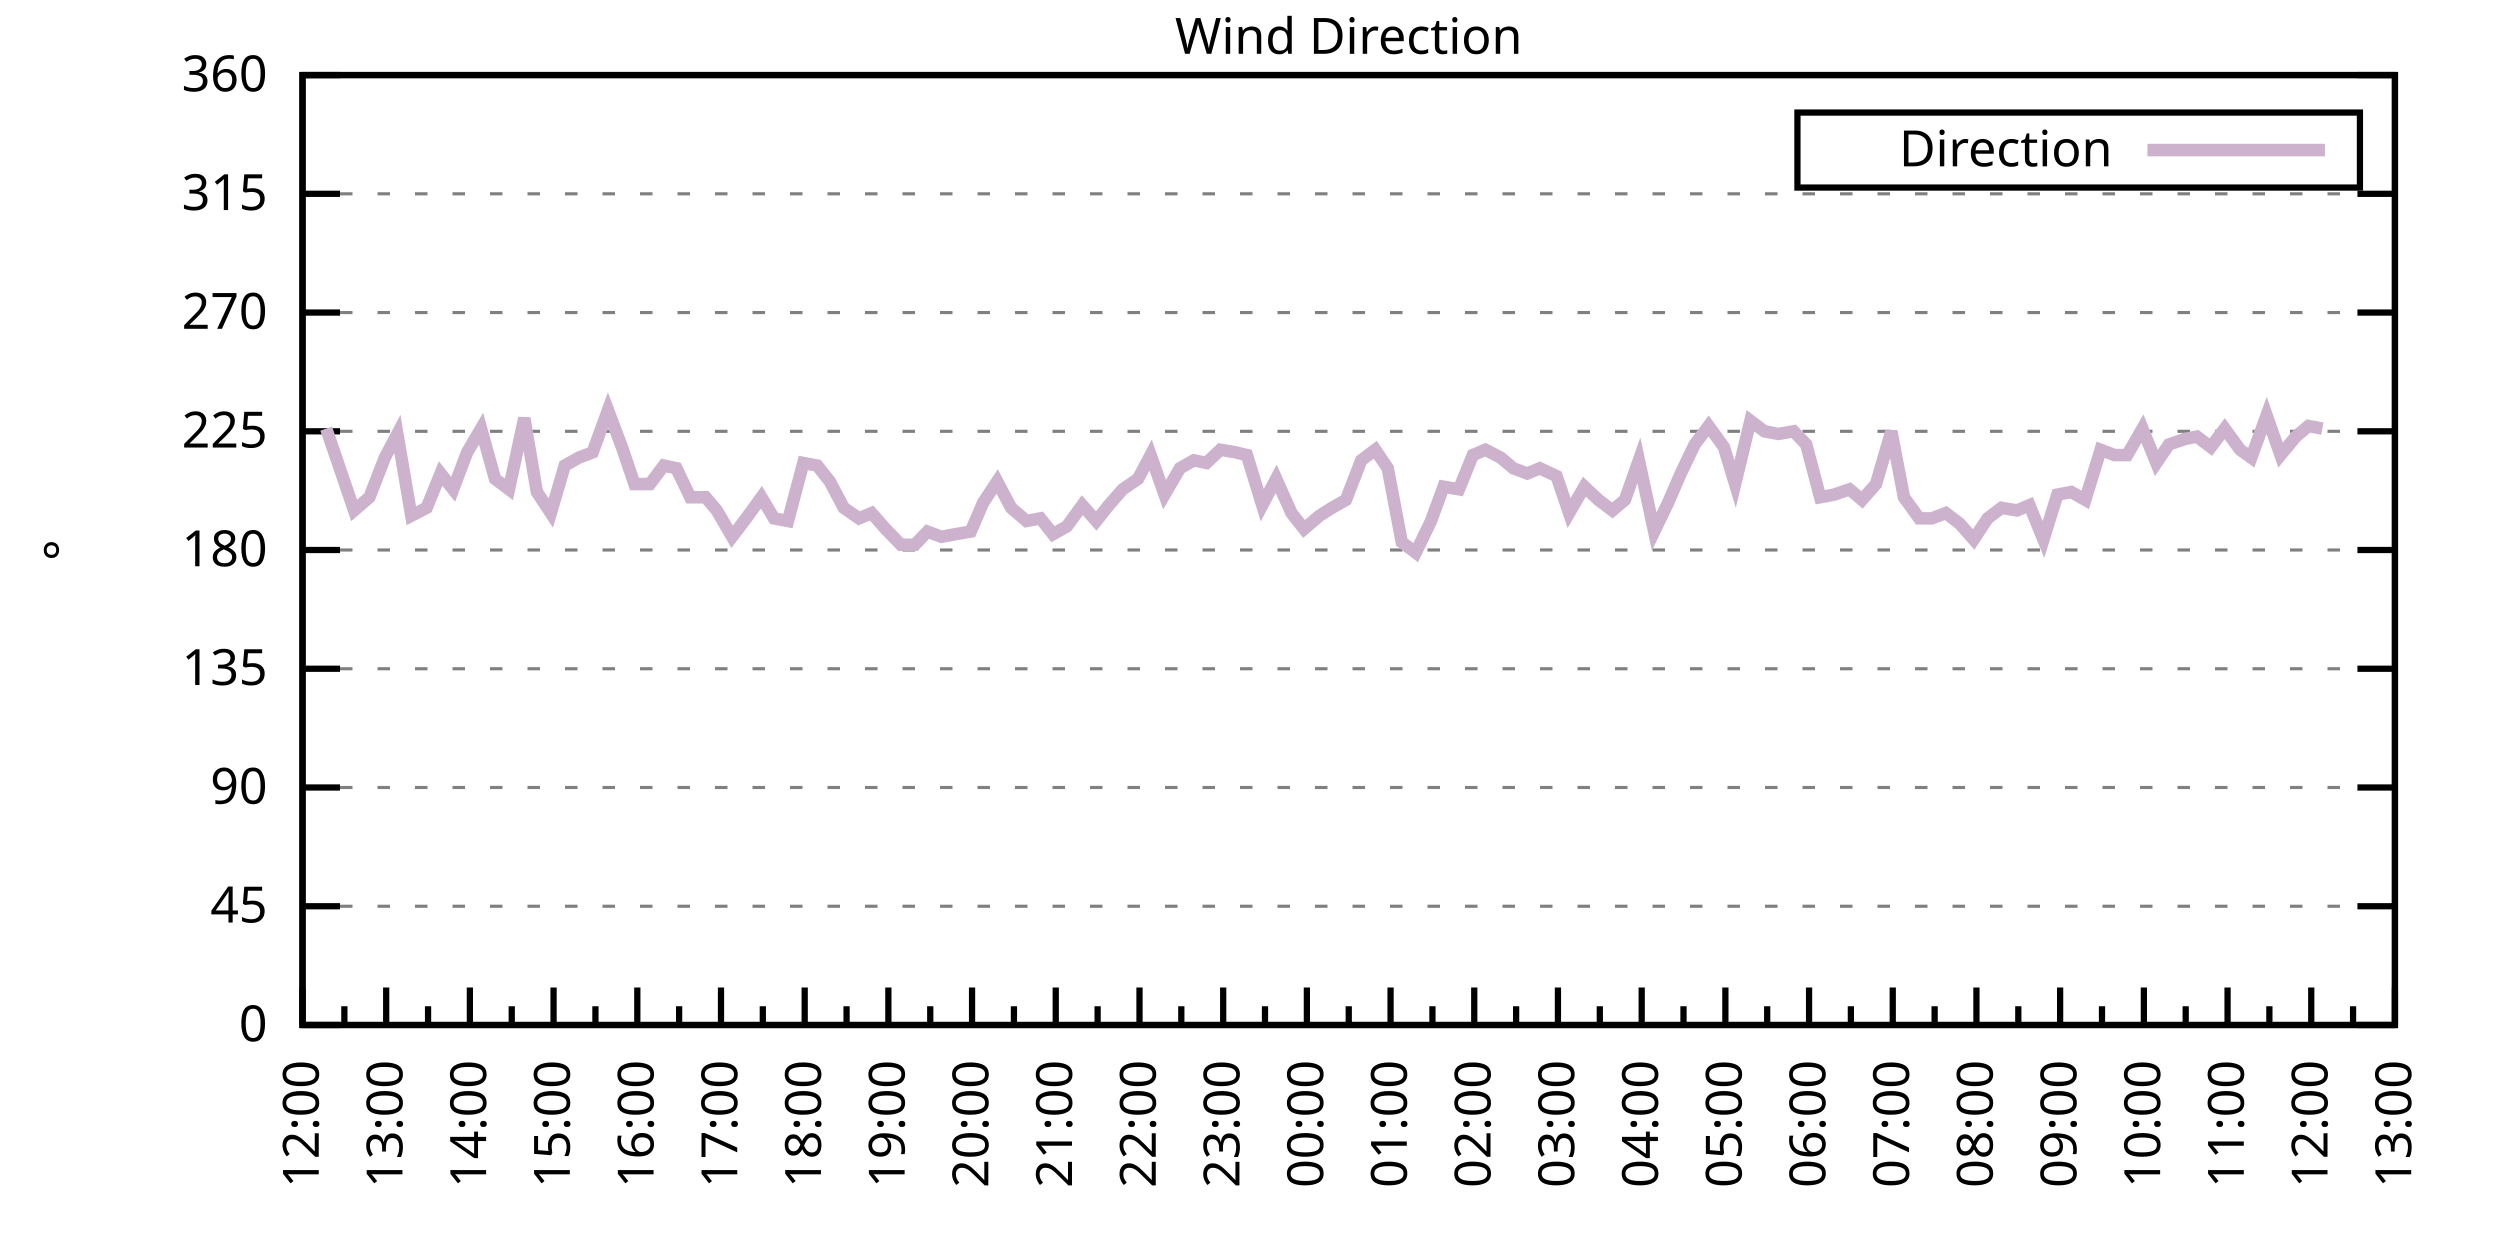
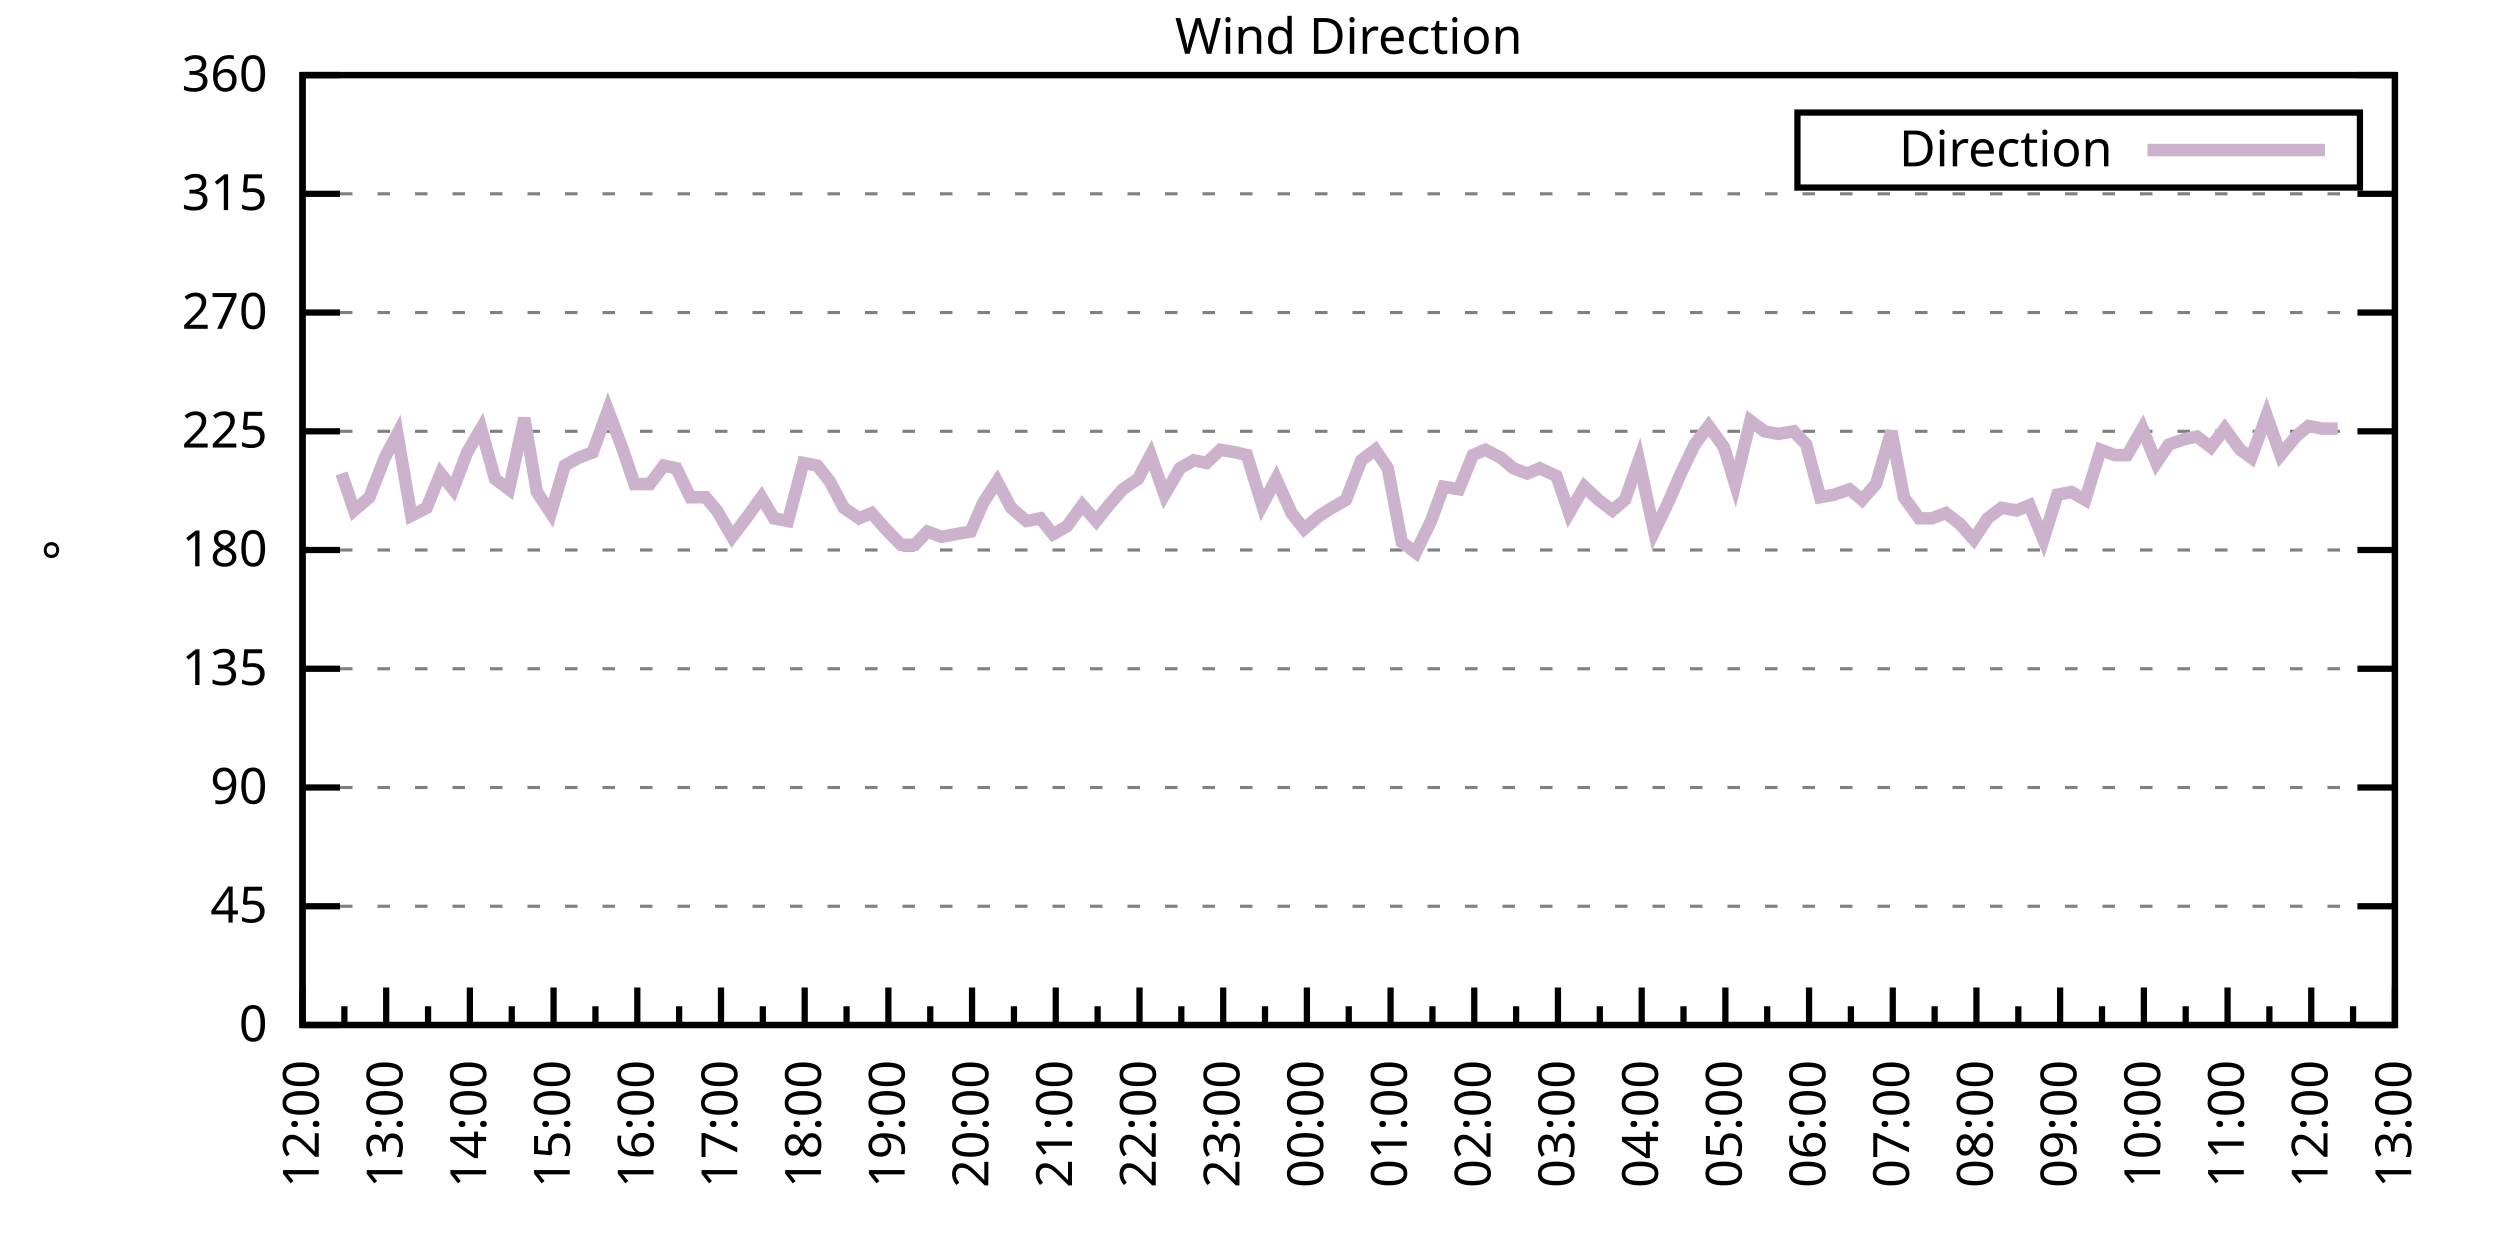
<svg xmlns="http://www.w3.org/2000/svg" xmlns:xlink="http://www.w3.org/1999/xlink" width="400" height="200" viewBox="0 0 400 200">
  <g id="gnuplot_canvas">
    <rect x="0" y="0" width="400" height="200" fill="none" />
    <defs>
      <circle id="gpDot" r="0.5" stroke-width="0.5" stroke="currentColor" />
      <path id="gpPt0" stroke-width="0.333" stroke="currentColor" d="M-1,0 h2 M0,-1 v2" />
      <path id="gpPt1" stroke-width="0.333" stroke="currentColor" d="M-1,-1 L1,1 M1,-1 L-1,1" />
      <path id="gpPt2" stroke-width="0.333" stroke="currentColor" d="M-1,0 L1,0 M0,-1 L0,1 M-1,-1 L1,1 M-1,1 L1,-1" />
      <rect id="gpPt3" stroke-width="0.333" stroke="currentColor" x="-1" y="-1" width="2" height="2" />
      <rect id="gpPt4" stroke-width="0.333" stroke="currentColor" fill="currentColor" x="-1" y="-1" width="2" height="2" />
      <circle id="gpPt5" stroke-width="0.333" stroke="currentColor" cx="0" cy="0" r="1" />
      <use xlink:href="#gpPt5" id="gpPt6" fill="currentColor" stroke="none" />
      <path id="gpPt7" stroke-width="0.333" stroke="currentColor" d="M0,-1.33 L-1.33,0.67 L1.33,0.67 z" />
      <use xlink:href="#gpPt7" id="gpPt8" fill="currentColor" stroke="none" />
      <use xlink:href="#gpPt7" id="gpPt9" stroke="currentColor" transform="rotate(180)" />
      <use xlink:href="#gpPt9" id="gpPt10" fill="currentColor" stroke="none" />
      <use xlink:href="#gpPt3" id="gpPt11" stroke="currentColor" transform="rotate(45)" />
      <use xlink:href="#gpPt11" id="gpPt12" fill="currentColor" stroke="none" />
      <path id="gpPt13" stroke-width="0.333" stroke="currentColor" d="M0,1.330 L1.265,0.411 L0.782,-1.067 L-0.782,-1.076 L-1.265,0.411 z" />
      <use xlink:href="#gpPt13" id="gpPt14" fill="currentColor" stroke="none" />
      <filter id="textbox" filterUnits="objectBoundingBox" x="0" y="0" height="1" width="1">
        <feFlood flood-color="white" flood-opacity="1" result="bgnd" />
        <feComposite in="SourceGraphic" in2="bgnd" operator="atop" />
      </filter>
      <filter id="greybox" filterUnits="objectBoundingBox" x="0" y="0" height="1" width="1">
        <feFlood flood-color="lightgrey" flood-opacity="1" result="grey" />
        <feComposite in="SourceGraphic" in2="grey" operator="atop" />
      </filter>
    </defs>
    <g fill="none" color="white" stroke="currentColor" stroke-width="1.00" stroke-linecap="butt" stroke-linejoin="miter">
</g>
    <g fill="none" color="black" stroke="currentColor" stroke-width="1.00" stroke-linecap="butt" stroke-linejoin="miter">
      <g stroke="none" shape-rendering="crispEdges">
        <polygon fill="rgb(255, 255, 255)" points="48.40,164.00 383.18,164.00 383.18,12.02 48.40,12.02 " />
      </g>
    </g>
    <g fill="none" color="black" stroke="currentColor" stroke-width="1.00" stroke-linecap="butt" stroke-linejoin="miter">
</g>
    <g fill="none" color="black" stroke="black" stroke-width="0.50" stroke-linecap="butt" stroke-linejoin="miter">
</g>
    <g fill="none" color="gray" stroke="currentColor" stroke-width="0.50" stroke-linecap="butt" stroke-linejoin="miter">
      <path stroke="gray" stroke-dasharray="2,4" class="gridline" d="M48.40,164.00 L383.19,164.00  " />
    </g>
    <g fill="none" color="gray" stroke="gray" stroke-width="1.00" stroke-linecap="butt" stroke-linejoin="miter">
</g>
    <g fill="none" color="black" stroke="currentColor" stroke-width="1.00" stroke-linecap="butt" stroke-linejoin="miter">
      <path stroke="black" d="M48.40,164.00 L54.40,164.00 M383.19,164.00 L377.19,164.00  " />
      <g transform="translate(42.80,166.60)" stroke="none" fill="black" font-family="Sans" font-size="8.00" text-anchor="end">
        <text>
          <tspan font-family="Sans"> 0</tspan>
        </text>
      </g>
    </g>
    <g fill="none" color="black" stroke="currentColor" stroke-width="1.00" stroke-linecap="butt" stroke-linejoin="miter">
</g>
    <g fill="none" color="black" stroke="black" stroke-width="0.50" stroke-linecap="butt" stroke-linejoin="miter">
</g>
    <g fill="none" color="gray" stroke="currentColor" stroke-width="0.50" stroke-linecap="butt" stroke-linejoin="miter">
      <path stroke="gray" stroke-dasharray="2,4" class="gridline" d="M48.40,145.00 L383.19,145.00  " />
    </g>
    <g fill="none" color="gray" stroke="gray" stroke-width="1.00" stroke-linecap="butt" stroke-linejoin="miter">
</g>
    <g fill="none" color="black" stroke="currentColor" stroke-width="1.00" stroke-linecap="butt" stroke-linejoin="miter">
      <path stroke="black" d="M48.40,145.00 L54.40,145.00 M383.19,145.00 L377.19,145.00  " />
      <g transform="translate(42.80,147.60)" stroke="none" fill="black" font-family="Sans" font-size="8.00" text-anchor="end">
        <text>
          <tspan font-family="Sans"> 45</tspan>
        </text>
      </g>
    </g>
    <g fill="none" color="black" stroke="currentColor" stroke-width="1.00" stroke-linecap="butt" stroke-linejoin="miter">
</g>
    <g fill="none" color="black" stroke="black" stroke-width="0.50" stroke-linecap="butt" stroke-linejoin="miter">
</g>
    <g fill="none" color="gray" stroke="currentColor" stroke-width="0.50" stroke-linecap="butt" stroke-linejoin="miter">
      <path stroke="gray" stroke-dasharray="2,4" class="gridline" d="M48.40,126.00 L383.19,126.00  " />
    </g>
    <g fill="none" color="gray" stroke="gray" stroke-width="1.00" stroke-linecap="butt" stroke-linejoin="miter">
</g>
    <g fill="none" color="black" stroke="currentColor" stroke-width="1.00" stroke-linecap="butt" stroke-linejoin="miter">
      <path stroke="black" d="M48.40,126.00 L54.40,126.00 M383.19,126.00 L377.19,126.00  " />
      <g transform="translate(42.80,128.60)" stroke="none" fill="black" font-family="Sans" font-size="8.00" text-anchor="end">
        <text>
          <tspan font-family="Sans"> 90</tspan>
        </text>
      </g>
    </g>
    <g fill="none" color="black" stroke="currentColor" stroke-width="1.00" stroke-linecap="butt" stroke-linejoin="miter">
</g>
    <g fill="none" color="black" stroke="black" stroke-width="0.50" stroke-linecap="butt" stroke-linejoin="miter">
</g>
    <g fill="none" color="gray" stroke="currentColor" stroke-width="0.50" stroke-linecap="butt" stroke-linejoin="miter">
      <path stroke="gray" stroke-dasharray="2,4" class="gridline" d="M48.40,107.00 L383.19,107.00  " />
    </g>
    <g fill="none" color="gray" stroke="gray" stroke-width="1.00" stroke-linecap="butt" stroke-linejoin="miter">
</g>
    <g fill="none" color="black" stroke="currentColor" stroke-width="1.00" stroke-linecap="butt" stroke-linejoin="miter">
      <path stroke="black" d="M48.40,107.00 L54.40,107.00 M383.19,107.00 L377.19,107.00  " />
      <g transform="translate(42.80,109.60)" stroke="none" fill="black" font-family="Sans" font-size="8.00" text-anchor="end">
        <text>
          <tspan font-family="Sans"> 135</tspan>
        </text>
      </g>
    </g>
    <g fill="none" color="black" stroke="currentColor" stroke-width="1.00" stroke-linecap="butt" stroke-linejoin="miter">
</g>
    <g fill="none" color="black" stroke="black" stroke-width="0.50" stroke-linecap="butt" stroke-linejoin="miter">
</g>
    <g fill="none" color="gray" stroke="currentColor" stroke-width="0.50" stroke-linecap="butt" stroke-linejoin="miter">
      <path stroke="gray" stroke-dasharray="2,4" class="gridline" d="M48.40,88.00 L383.19,88.00  " />
    </g>
    <g fill="none" color="gray" stroke="gray" stroke-width="1.00" stroke-linecap="butt" stroke-linejoin="miter">
</g>
    <g fill="none" color="black" stroke="currentColor" stroke-width="1.00" stroke-linecap="butt" stroke-linejoin="miter">
      <path stroke="black" d="M48.40,88.00 L54.40,88.00 M383.19,88.00 L377.19,88.00  " />
      <g transform="translate(42.80,90.60)" stroke="none" fill="black" font-family="Sans" font-size="8.00" text-anchor="end">
        <text>
          <tspan font-family="Sans"> 180</tspan>
        </text>
      </g>
    </g>
    <g fill="none" color="black" stroke="currentColor" stroke-width="1.00" stroke-linecap="butt" stroke-linejoin="miter">
</g>
    <g fill="none" color="black" stroke="black" stroke-width="0.50" stroke-linecap="butt" stroke-linejoin="miter">
</g>
    <g fill="none" color="gray" stroke="currentColor" stroke-width="0.50" stroke-linecap="butt" stroke-linejoin="miter">
      <path stroke="gray" stroke-dasharray="2,4" class="gridline" d="M48.40,69.01 L383.19,69.01  " />
    </g>
    <g fill="none" color="gray" stroke="gray" stroke-width="1.00" stroke-linecap="butt" stroke-linejoin="miter">
</g>
    <g fill="none" color="black" stroke="currentColor" stroke-width="1.00" stroke-linecap="butt" stroke-linejoin="miter">
      <path stroke="black" d="M48.40,69.01 L54.40,69.01 M383.19,69.01 L377.19,69.01  " />
      <g transform="translate(42.80,71.61)" stroke="none" fill="black" font-family="Sans" font-size="8.00" text-anchor="end">
        <text>
          <tspan font-family="Sans"> 225</tspan>
        </text>
      </g>
    </g>
    <g fill="none" color="black" stroke="currentColor" stroke-width="1.00" stroke-linecap="butt" stroke-linejoin="miter">
</g>
    <g fill="none" color="black" stroke="black" stroke-width="0.50" stroke-linecap="butt" stroke-linejoin="miter">
</g>
    <g fill="none" color="gray" stroke="currentColor" stroke-width="0.50" stroke-linecap="butt" stroke-linejoin="miter">
      <path stroke="gray" stroke-dasharray="2,4" class="gridline" d="M48.40,50.01 L383.19,50.01  " />
    </g>
    <g fill="none" color="gray" stroke="gray" stroke-width="1.00" stroke-linecap="butt" stroke-linejoin="miter">
</g>
    <g fill="none" color="black" stroke="currentColor" stroke-width="1.00" stroke-linecap="butt" stroke-linejoin="miter">
      <path stroke="black" d="M48.40,50.01 L54.40,50.01 M383.19,50.01 L377.19,50.01  " />
      <g transform="translate(42.80,52.61)" stroke="none" fill="black" font-family="Sans" font-size="8.00" text-anchor="end">
        <text>
          <tspan font-family="Sans"> 270</tspan>
        </text>
      </g>
    </g>
    <g fill="none" color="black" stroke="currentColor" stroke-width="1.00" stroke-linecap="butt" stroke-linejoin="miter">
</g>
    <g fill="none" color="black" stroke="black" stroke-width="0.50" stroke-linecap="butt" stroke-linejoin="miter">
</g>
    <g fill="none" color="gray" stroke="currentColor" stroke-width="0.50" stroke-linecap="butt" stroke-linejoin="miter">
      <path stroke="gray" stroke-dasharray="2,4" class="gridline" d="M48.40,31.01 L383.19,31.01  " />
    </g>
    <g fill="none" color="gray" stroke="gray" stroke-width="1.00" stroke-linecap="butt" stroke-linejoin="miter">
</g>
    <g fill="none" color="black" stroke="currentColor" stroke-width="1.00" stroke-linecap="butt" stroke-linejoin="miter">
      <path stroke="black" d="M48.40,31.01 L54.40,31.01 M383.19,31.01 L377.19,31.01  " />
      <g transform="translate(42.80,33.61)" stroke="none" fill="black" font-family="Sans" font-size="8.00" text-anchor="end">
        <text>
          <tspan font-family="Sans"> 315</tspan>
        </text>
      </g>
    </g>
    <g fill="none" color="black" stroke="currentColor" stroke-width="1.00" stroke-linecap="butt" stroke-linejoin="miter">
</g>
    <g fill="none" color="black" stroke="black" stroke-width="0.50" stroke-linecap="butt" stroke-linejoin="miter">
</g>
    <g fill="none" color="gray" stroke="currentColor" stroke-width="0.50" stroke-linecap="butt" stroke-linejoin="miter">
      <path stroke="gray" stroke-dasharray="2,4" class="gridline" d="M48.40,12.01 L383.19,12.01  " />
    </g>
    <g fill="none" color="gray" stroke="gray" stroke-width="1.00" stroke-linecap="butt" stroke-linejoin="miter">
</g>
    <g fill="none" color="black" stroke="currentColor" stroke-width="1.00" stroke-linecap="butt" stroke-linejoin="miter">
      <path stroke="black" d="M48.40,12.01 L54.40,12.01 M383.19,12.01 L377.19,12.01  " />
      <g transform="translate(42.80,14.61)" stroke="none" fill="black" font-family="Sans" font-size="8.00" text-anchor="end">
        <text>
          <tspan font-family="Sans"> 360</tspan>
        </text>
      </g>
    </g>
    <g fill="none" color="black" stroke="currentColor" stroke-width="1.00" stroke-linecap="butt" stroke-linejoin="miter">
      <path stroke="black" d="M48.40,164.00 L48.40,158.00  " />
      <g transform="translate(51.00,169.60) rotate(270)" stroke="none" fill="black" font-family="Sans" font-size="8.00" text-anchor="end">
        <text>
          <tspan font-family="Sans">12:00</tspan>
        </text>
      </g>
    </g>
    <g fill="none" color="black" stroke="currentColor" stroke-width="1.00" stroke-linecap="butt" stroke-linejoin="miter">
      <path stroke="black" d="M55.10,164.00 L55.10,161.00 M61.79,164.00 L61.79,158.00  " />
      <g transform="translate(64.39,169.60) rotate(270)" stroke="none" fill="black" font-family="Sans" font-size="8.00" text-anchor="end">
        <text>
          <tspan font-family="Sans">13:00</tspan>
        </text>
      </g>
    </g>
    <g fill="none" color="black" stroke="currentColor" stroke-width="1.00" stroke-linecap="butt" stroke-linejoin="miter">
      <path stroke="black" d="M68.49,164.00 L68.49,161.00 M75.18,164.00 L75.18,158.00  " />
      <g transform="translate(77.78,169.60) rotate(270)" stroke="none" fill="black" font-family="Sans" font-size="8.00" text-anchor="end">
        <text>
          <tspan font-family="Sans">14:00</tspan>
        </text>
      </g>
    </g>
    <g fill="none" color="black" stroke="currentColor" stroke-width="1.00" stroke-linecap="butt" stroke-linejoin="miter">
      <path stroke="black" d="M81.88,164.00 L81.88,161.00 M88.57,164.00 L88.57,158.00  " />
      <g transform="translate(91.17,169.60) rotate(270)" stroke="none" fill="black" font-family="Sans" font-size="8.00" text-anchor="end">
        <text>
          <tspan font-family="Sans">15:00</tspan>
        </text>
      </g>
    </g>
    <g fill="none" color="black" stroke="currentColor" stroke-width="1.00" stroke-linecap="butt" stroke-linejoin="miter">
      <path stroke="black" d="M95.27,164.00 L95.27,161.00 M101.97,164.00 L101.97,158.00  " />
      <g transform="translate(104.57,169.60) rotate(270)" stroke="none" fill="black" font-family="Sans" font-size="8.00" text-anchor="end">
        <text>
          <tspan font-family="Sans">16:00</tspan>
        </text>
      </g>
    </g>
    <g fill="none" color="black" stroke="currentColor" stroke-width="1.00" stroke-linecap="butt" stroke-linejoin="miter">
      <path stroke="black" d="M108.66,164.00 L108.66,161.00 M115.36,164.00 L115.36,158.00  " />
      <g transform="translate(117.96,169.60) rotate(270)" stroke="none" fill="black" font-family="Sans" font-size="8.00" text-anchor="end">
        <text>
          <tspan font-family="Sans">17:00</tspan>
        </text>
      </g>
    </g>
    <g fill="none" color="black" stroke="currentColor" stroke-width="1.00" stroke-linecap="butt" stroke-linejoin="miter">
      <path stroke="black" d="M122.05,164.00 L122.05,161.00 M128.75,164.00 L128.75,158.00  " />
      <g transform="translate(131.35,169.60) rotate(270)" stroke="none" fill="black" font-family="Sans" font-size="8.00" text-anchor="end">
        <text>
          <tspan font-family="Sans">18:00</tspan>
        </text>
      </g>
    </g>
    <g fill="none" color="black" stroke="currentColor" stroke-width="1.00" stroke-linecap="butt" stroke-linejoin="miter">
      <path stroke="black" d="M135.45,164.00 L135.45,161.00 M142.14,164.00 L142.14,158.00  " />
      <g transform="translate(144.74,169.60) rotate(270)" stroke="none" fill="black" font-family="Sans" font-size="8.00" text-anchor="end">
        <text>
          <tspan font-family="Sans">19:00</tspan>
        </text>
      </g>
    </g>
    <g fill="none" color="black" stroke="currentColor" stroke-width="1.00" stroke-linecap="butt" stroke-linejoin="miter">
      <path stroke="black" d="M148.84,164.00 L148.84,161.00 M155.53,164.00 L155.53,158.00  " />
      <g transform="translate(158.13,169.60) rotate(270)" stroke="none" fill="black" font-family="Sans" font-size="8.00" text-anchor="end">
        <text>
          <tspan font-family="Sans">20:00</tspan>
        </text>
      </g>
    </g>
    <g fill="none" color="black" stroke="currentColor" stroke-width="1.00" stroke-linecap="butt" stroke-linejoin="miter">
      <path stroke="black" d="M162.23,164.00 L162.23,161.00 M168.92,164.00 L168.92,158.00  " />
      <g transform="translate(171.52,169.60) rotate(270)" stroke="none" fill="black" font-family="Sans" font-size="8.00" text-anchor="end">
        <text>
          <tspan font-family="Sans">21:00</tspan>
        </text>
      </g>
    </g>
    <g fill="none" color="black" stroke="currentColor" stroke-width="1.00" stroke-linecap="butt" stroke-linejoin="miter">
      <path stroke="black" d="M175.62,164.00 L175.62,161.00 M182.32,164.00 L182.32,158.00  " />
      <g transform="translate(184.92,169.60) rotate(270)" stroke="none" fill="black" font-family="Sans" font-size="8.00" text-anchor="end">
        <text>
          <tspan font-family="Sans">22:00</tspan>
        </text>
      </g>
    </g>
    <g fill="none" color="black" stroke="currentColor" stroke-width="1.00" stroke-linecap="butt" stroke-linejoin="miter">
      <path stroke="black" d="M189.01,164.00 L189.01,161.00 M195.71,164.00 L195.71,158.00  " />
      <g transform="translate(198.31,169.60) rotate(270)" stroke="none" fill="black" font-family="Sans" font-size="8.00" text-anchor="end">
        <text>
          <tspan font-family="Sans">23:00</tspan>
        </text>
      </g>
    </g>
    <g fill="none" color="black" stroke="currentColor" stroke-width="1.00" stroke-linecap="butt" stroke-linejoin="miter">
      <path stroke="black" d="M202.40,164.00 L202.40,161.00 M209.10,164.00 L209.10,158.00  " />
      <g transform="translate(211.70,169.60) rotate(270)" stroke="none" fill="black" font-family="Sans" font-size="8.00" text-anchor="end">
        <text>
          <tspan font-family="Sans">00:00</tspan>
        </text>
      </g>
    </g>
    <g fill="none" color="black" stroke="currentColor" stroke-width="1.00" stroke-linecap="butt" stroke-linejoin="miter">
      <path stroke="black" d="M215.80,164.00 L215.80,161.00 M222.49,164.00 L222.49,158.00  " />
      <g transform="translate(225.09,169.60) rotate(270)" stroke="none" fill="black" font-family="Sans" font-size="8.00" text-anchor="end">
        <text>
          <tspan font-family="Sans">01:00</tspan>
        </text>
      </g>
    </g>
    <g fill="none" color="black" stroke="currentColor" stroke-width="1.00" stroke-linecap="butt" stroke-linejoin="miter">
      <path stroke="black" d="M229.19,164.00 L229.19,161.00 M235.88,164.00 L235.88,158.00  " />
      <g transform="translate(238.48,169.60) rotate(270)" stroke="none" fill="black" font-family="Sans" font-size="8.00" text-anchor="end">
        <text>
          <tspan font-family="Sans">02:00</tspan>
        </text>
      </g>
    </g>
    <g fill="none" color="black" stroke="currentColor" stroke-width="1.00" stroke-linecap="butt" stroke-linejoin="miter">
      <path stroke="black" d="M242.58,164.00 L242.58,161.00 M249.27,164.00 L249.27,158.00  " />
      <g transform="translate(251.87,169.60) rotate(270)" stroke="none" fill="black" font-family="Sans" font-size="8.00" text-anchor="end">
        <text>
          <tspan font-family="Sans">03:00</tspan>
        </text>
      </g>
    </g>
    <g fill="none" color="black" stroke="currentColor" stroke-width="1.00" stroke-linecap="butt" stroke-linejoin="miter">
      <path stroke="black" d="M255.97,164.00 L255.97,161.00 M262.67,164.00 L262.67,158.00  " />
      <g transform="translate(265.27,169.60) rotate(270)" stroke="none" fill="black" font-family="Sans" font-size="8.00" text-anchor="end">
        <text>
          <tspan font-family="Sans">04:00</tspan>
        </text>
      </g>
    </g>
    <g fill="none" color="black" stroke="currentColor" stroke-width="1.00" stroke-linecap="butt" stroke-linejoin="miter">
      <path stroke="black" d="M269.36,164.00 L269.36,161.00 M276.06,164.00 L276.06,158.00  " />
      <g transform="translate(278.66,169.60) rotate(270)" stroke="none" fill="black" font-family="Sans" font-size="8.00" text-anchor="end">
        <text>
          <tspan font-family="Sans">05:00</tspan>
        </text>
      </g>
    </g>
    <g fill="none" color="black" stroke="currentColor" stroke-width="1.00" stroke-linecap="butt" stroke-linejoin="miter">
      <path stroke="black" d="M282.75,164.00 L282.75,161.00 M289.45,164.00 L289.45,158.00  " />
      <g transform="translate(292.05,169.60) rotate(270)" stroke="none" fill="black" font-family="Sans" font-size="8.00" text-anchor="end">
        <text>
          <tspan font-family="Sans">06:00</tspan>
        </text>
      </g>
    </g>
    <g fill="none" color="black" stroke="currentColor" stroke-width="1.00" stroke-linecap="butt" stroke-linejoin="miter">
      <path stroke="black" d="M296.14,164.00 L296.14,161.00 M302.84,164.00 L302.84,158.00  " />
      <g transform="translate(305.44,169.60) rotate(270)" stroke="none" fill="black" font-family="Sans" font-size="8.00" text-anchor="end">
        <text>
          <tspan font-family="Sans">07:00</tspan>
        </text>
      </g>
    </g>
    <g fill="none" color="black" stroke="currentColor" stroke-width="1.00" stroke-linecap="butt" stroke-linejoin="miter">
      <path stroke="black" d="M309.54,164.00 L309.54,161.00 M316.23,164.00 L316.23,158.00  " />
      <g transform="translate(318.83,169.60) rotate(270)" stroke="none" fill="black" font-family="Sans" font-size="8.00" text-anchor="end">
        <text>
          <tspan font-family="Sans">08:00</tspan>
        </text>
      </g>
    </g>
    <g fill="none" color="black" stroke="currentColor" stroke-width="1.00" stroke-linecap="butt" stroke-linejoin="miter">
      <path stroke="black" d="M322.93,164.00 L322.93,161.00 M329.62,164.00 L329.62,158.00  " />
      <g transform="translate(332.22,169.60) rotate(270)" stroke="none" fill="black" font-family="Sans" font-size="8.00" text-anchor="end">
        <text>
          <tspan font-family="Sans">09:00</tspan>
        </text>
      </g>
    </g>
    <g fill="none" color="black" stroke="currentColor" stroke-width="1.00" stroke-linecap="butt" stroke-linejoin="miter">
      <path stroke="black" d="M336.32,164.00 L336.32,161.00 M343.02,164.00 L343.02,158.00  " />
      <g transform="translate(345.62,169.60) rotate(270)" stroke="none" fill="black" font-family="Sans" font-size="8.00" text-anchor="end">
        <text>
          <tspan font-family="Sans">10:00</tspan>
        </text>
      </g>
    </g>
    <g fill="none" color="black" stroke="currentColor" stroke-width="1.00" stroke-linecap="butt" stroke-linejoin="miter">
      <path stroke="black" d="M349.71,164.00 L349.71,161.00 M356.41,164.00 L356.41,158.00  " />
      <g transform="translate(359.01,169.60) rotate(270)" stroke="none" fill="black" font-family="Sans" font-size="8.00" text-anchor="end">
        <text>
          <tspan font-family="Sans">11:00</tspan>
        </text>
      </g>
    </g>
    <g fill="none" color="black" stroke="currentColor" stroke-width="1.00" stroke-linecap="butt" stroke-linejoin="miter">
      <path stroke="black" d="M363.10,164.00 L363.10,161.00 M369.80,164.00 L369.80,158.00  " />
      <g transform="translate(372.40,169.60) rotate(270)" stroke="none" fill="black" font-family="Sans" font-size="8.00" text-anchor="end">
        <text>
          <tspan font-family="Sans">12:00</tspan>
        </text>
      </g>
    </g>
    <g fill="none" color="black" stroke="currentColor" stroke-width="1.00" stroke-linecap="butt" stroke-linejoin="miter">
      <path stroke="black" d="M376.49,164.00 L376.49,161.00 M383.19,164.00 L383.19,158.00  " />
      <g transform="translate(385.79,169.60) rotate(270)" stroke="none" fill="black" font-family="Sans" font-size="8.00" text-anchor="end">
        <text>
          <tspan font-family="Sans">13:00</tspan>
        </text>
      </g>
    </g>
    <g fill="none" color="black" stroke="currentColor" stroke-width="1.00" stroke-linecap="butt" stroke-linejoin="miter">
</g>
    <g fill="none" color="black" stroke="currentColor" stroke-width="1.00" stroke-linecap="butt" stroke-linejoin="miter">
      <path stroke="black" d="M48.40,12.01 L48.40,164.00 L383.19,164.00 L383.19,12.01 L48.40,12.01 Z  " />
    </g>
    <g fill="none" color="black" stroke="currentColor" stroke-width="1.00" stroke-linecap="butt" stroke-linejoin="miter">
      <g transform="translate(12.80,88.01) rotate(270)" stroke="none" fill="black" font-family="Sans" font-size="8.00" text-anchor="middle">
        <text>
          <tspan font-family="Sans">°</tspan>
        </text>
      </g>
    </g>
    <g fill="none" color="black" stroke="currentColor" stroke-width="1.00" stroke-linecap="butt" stroke-linejoin="miter">
</g>
    <g fill="none" color="black" stroke="currentColor" stroke-width="1.00" stroke-linecap="butt" stroke-linejoin="miter">
      <path stroke="black" d="M287.59,30.01 L287.59,18.01 L377.59,18.01 L377.59,30.01 L287.59,30.01 Z  " />
    </g>
    <g id="Wind_direction_plot_1">
      <g fill="none" color="white" stroke="black" stroke-width="2.00" stroke-linecap="butt" stroke-linejoin="miter">
</g>
      <g fill="none" color="black" stroke="currentColor" stroke-width="2.00" stroke-linecap="butt" stroke-linejoin="miter">
        <g transform="translate(337.99,26.61)" stroke="none" fill="black" font-family="Sans" font-size="8.00" text-anchor="end">
          <text>
            <tspan font-family="Sans">Direction</tspan>
          </text>
        </g>
      </g>
      <g fill="none" color="black" stroke="currentColor" stroke-width="2.00" stroke-linecap="butt" stroke-linejoin="miter">
-         <path stroke="rgb(204, 178, 204)" d="M343.59,24.01 L371.99,24.01 M52.19,68.58 L54.65,75.76 L56.66,81.67 L59.11,79.56 L61.57,73.23 L63.58,69.43   L65.81,82.52 L68.26,81.25 L70.50,75.76 L72.50,78.29 L74.74,72.38 L76.97,68.58 L79.20,76.61 L81.43,78.29   L83.89,66.90 L85.90,78.72 L88.13,82.09 L90.36,74.49 L92.59,73.23 L94.82,72.38 L97.28,65.63 L99.51,71.54   L101.52,77.45 L103.98,77.45 L106.21,74.49 L108.22,74.92 L110.45,79.56 L112.90,79.56 L114.69,81.67 L117.14,85.89   L119.38,82.94 L121.83,79.56 L123.84,82.94 L126.07,83.36 L128.53,74.07 L130.76,74.49 L132.77,77.03 L135.00,81.25   L137.45,82.94 L139.46,82.09 L141.69,84.63 L144.15,87.16 L146.38,87.16 L148.39,85.05 L150.62,85.89 L152.85,85.47   L155.31,85.05 L157.32,80.41 L159.55,77.03 L161.78,81.25 L164.24,83.36 L166.47,82.94 L168.48,85.47 L170.71,84.21   L173.17,80.83 L175.40,83.36 L177.41,80.83 L179.64,78.29 L182.09,76.61 L184.10,72.81 L186.33,79.14 L188.79,74.92   L191.02,73.65 L193.03,74.07 L195.26,71.96 L197.72,72.38 L199.50,72.81 L201.96,80.83 L204.19,76.61 L206.64,82.09   L208.65,84.63 L211.11,82.52 L213.12,81.25 L215.35,79.98 L217.80,73.65 L220.04,71.96 L222.04,74.92 L224.28,86.74   L226.51,88.43 L228.96,83.36 L230.97,77.87 L233.43,78.29 L235.66,72.81 L237.67,71.96 L240.12,73.23 L242.13,74.92   L244.36,75.76 L246.37,74.92 L249.05,76.18 L251.06,82.09 L253.51,77.87 L255.75,79.98 L257.98,81.67 L259.99,79.98   L262.22,73.65 L264.67,85.05 L266.91,80.41 L268.92,75.76 L271.15,71.12 L273.38,68.16 L275.83,71.54 L277.62,77.45   L280.07,67.32 L282.31,69.01 L284.54,69.43 L286.99,69.01 L289.00,71.12 L291.23,79.56 L293.47,79.14 L295.92,78.29   L297.93,79.98 L300.16,77.45 L302.62,69.01 L304.63,79.56 L307.08,82.94 L309.09,82.94 L311.32,82.09 L313.55,83.78   L315.79,86.32 L318.02,82.94 L320.25,81.25 L322.70,81.67 L324.71,80.83 L326.95,86.32 L329.18,79.14 L331.41,78.72   L333.64,79.98 L336.10,71.96 L338.33,72.81 L340.34,72.81 L342.79,68.58 L345.02,74.07 L347.03,71.12 L349.49,70.27   L351.50,69.85 L353.73,71.54 L355.96,68.58 L358.42,71.96 L360.20,73.23 L362.66,66.47 L364.89,72.81 L367.34,69.85   L369.35,68.16 L371.58,68.58  " />
+         <path stroke="rgb(204, 178, 204)" d="M343.59,24.01 L371.99,24.01 M54.65,75.76 L56.66,81.67 L59.11,79.56 L61.57,73.23 L63.58,69.43 L65.81,82.52   L68.26,81.25 L70.50,75.76 L72.50,78.29 L74.74,72.38 L76.97,68.58 L79.20,76.61 L81.43,78.29 L83.89,66.90   L85.90,78.72 L88.13,82.09 L90.36,74.49 L92.59,73.23 L94.82,72.38 L97.28,65.63 L99.51,71.54 L101.52,77.45   L103.98,77.45 L106.21,74.49 L108.22,74.92 L110.45,79.56 L112.90,79.56 L114.69,81.67 L117.14,85.89 L119.38,82.94   L121.83,79.56 L123.84,82.94 L126.07,83.36 L128.53,74.07 L130.76,74.49 L132.77,77.03 L135.00,81.25 L137.45,82.94   L139.46,82.09 L141.69,84.63 L144.15,87.16 L146.38,87.16 L148.39,85.05 L150.62,85.89 L152.85,85.47 L155.31,85.05   L157.32,80.41 L159.55,77.03 L161.78,81.25 L164.24,83.36 L166.47,82.94 L168.48,85.47 L170.71,84.21 L173.17,80.83   L175.40,83.36 L177.41,80.83 L179.64,78.29 L182.09,76.61 L184.10,72.81 L186.33,79.14 L188.79,74.92 L191.02,73.65   L193.03,74.07 L195.26,71.96 L197.72,72.38 L199.50,72.81 L201.96,80.83 L204.19,76.61 L206.64,82.09 L208.65,84.63   L211.11,82.52 L213.12,81.25 L215.35,79.98 L217.80,73.65 L220.04,71.96 L222.04,74.92 L224.28,86.74 L226.51,88.43   L228.96,83.36 L230.97,77.87 L233.43,78.29 L235.66,72.81 L237.67,71.96 L240.12,73.23 L242.13,74.92 L244.36,75.76   L246.37,74.92 L249.05,76.18 L251.06,82.09 L253.51,77.87 L255.75,79.98 L257.98,81.67 L259.99,79.98 L262.22,73.65   L264.67,85.05 L266.91,80.41 L268.92,75.76 L271.15,71.12 L273.38,68.16 L275.83,71.54 L277.62,77.45 L280.07,67.32   L282.31,69.01 L284.54,69.43 L286.99,69.01 L289.00,71.12 L291.23,79.56 L293.47,79.14 L295.92,78.29 L297.93,79.98   L300.16,77.45 L302.62,69.01 L304.63,79.56 L307.08,82.94 L309.09,82.94 L311.32,82.09 L313.55,83.78 L315.79,86.32   L318.02,82.94 L320.25,81.25 L322.70,81.67 L324.71,80.83 L326.95,86.32 L329.18,79.14 L331.41,78.72 L333.64,79.98   L336.10,71.96 L338.33,72.81 L340.34,72.81 L342.79,68.58 L345.02,74.07 L347.03,71.12 L349.49,70.27 L351.50,69.85   L353.73,71.54 L355.96,68.58 L358.42,71.96 L360.20,73.23 L362.66,66.47 L364.89,72.81 L367.34,69.85 L369.35,68.16   L371.58,68.58 L374.04,68.58  " />
      </g>
    </g>
    <g fill="none" color="black" stroke="currentColor" stroke-width="2.00" stroke-linecap="butt" stroke-linejoin="miter">
</g>
    <g fill="none" color="black" stroke="black" stroke-width="1.00" stroke-linecap="butt" stroke-linejoin="miter">
</g>
    <g fill="none" color="black" stroke="currentColor" stroke-width="1.00" stroke-linecap="butt" stroke-linejoin="miter">
      <path stroke="black" d="M48.40,12.01 L48.40,164.00 L383.19,164.00 L383.19,12.01 L48.40,12.01 Z  " />
    </g>
    <g fill="none" color="black" stroke="currentColor" stroke-width="1.00" stroke-linecap="butt" stroke-linejoin="miter">
      <g transform="translate(215.79,8.61)" stroke="none" fill="black" font-family="Sans" font-size="8.00" text-anchor="middle">
        <text>
          <tspan font-family="Sans">Wind Direction</tspan>
        </text>
      </g>
    </g>
    <g fill="none" color="black" stroke="currentColor" stroke-width="1.00" stroke-linecap="butt" stroke-linejoin="miter">
</g>
  </g>
</svg>
